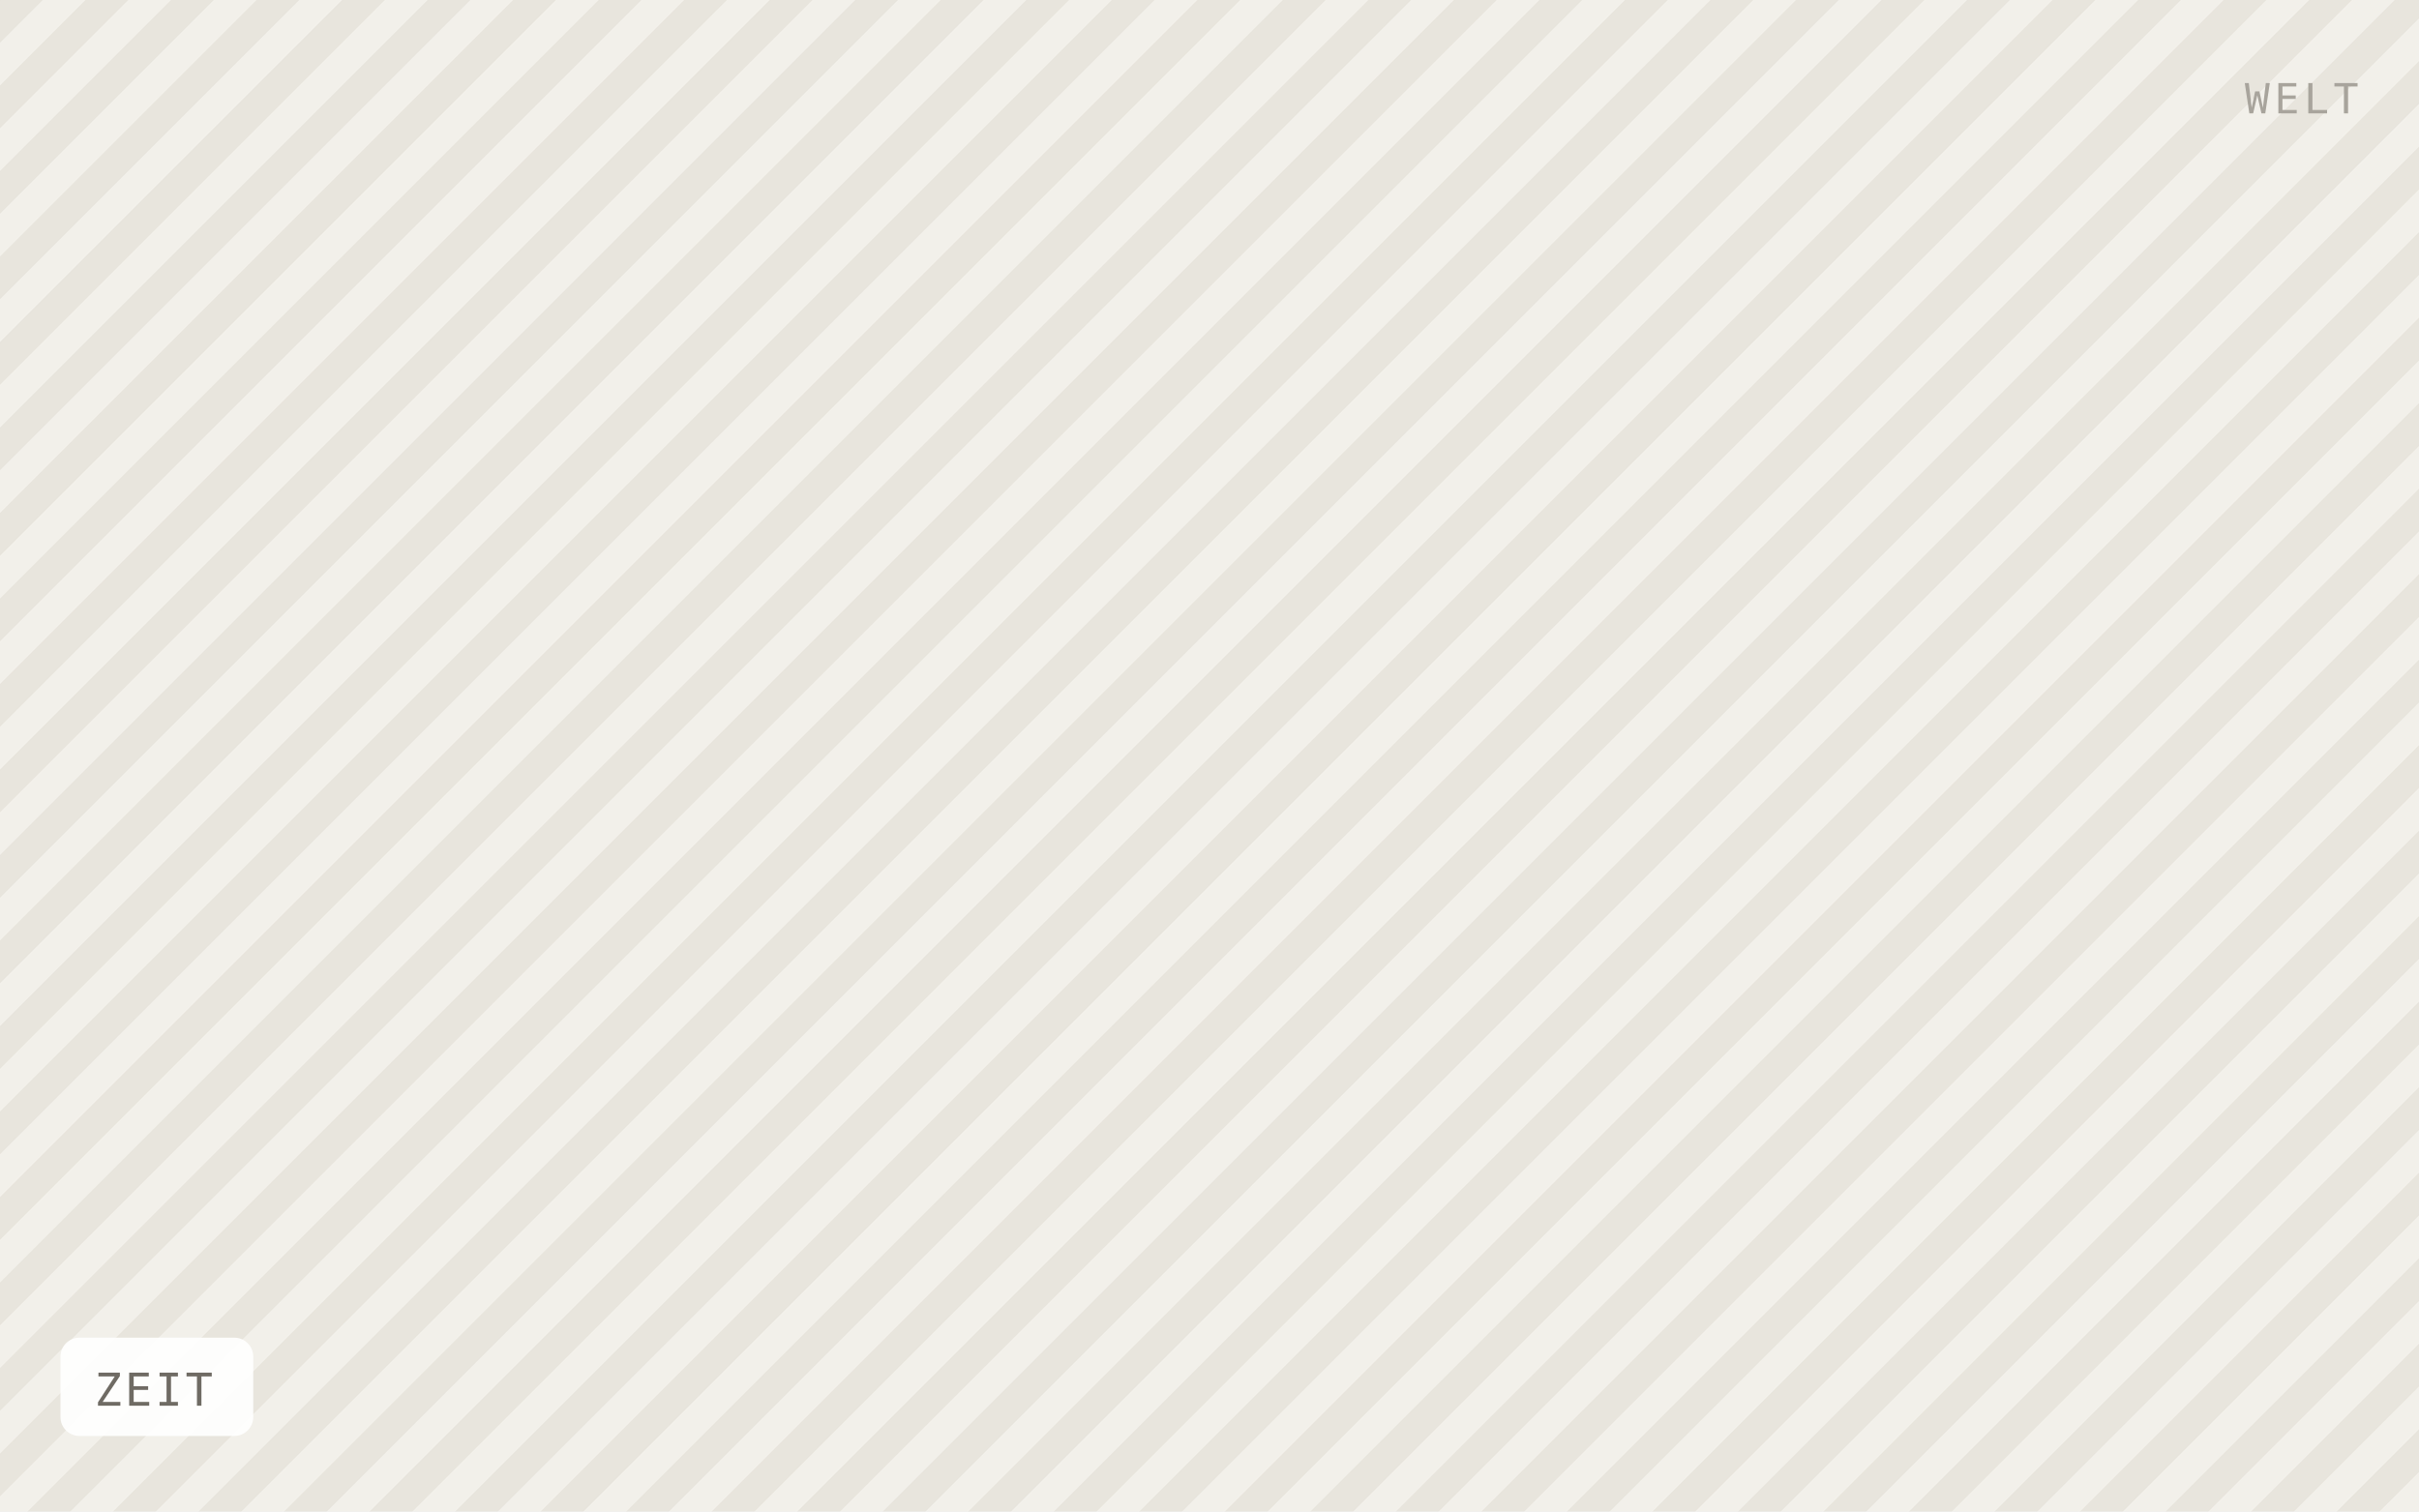
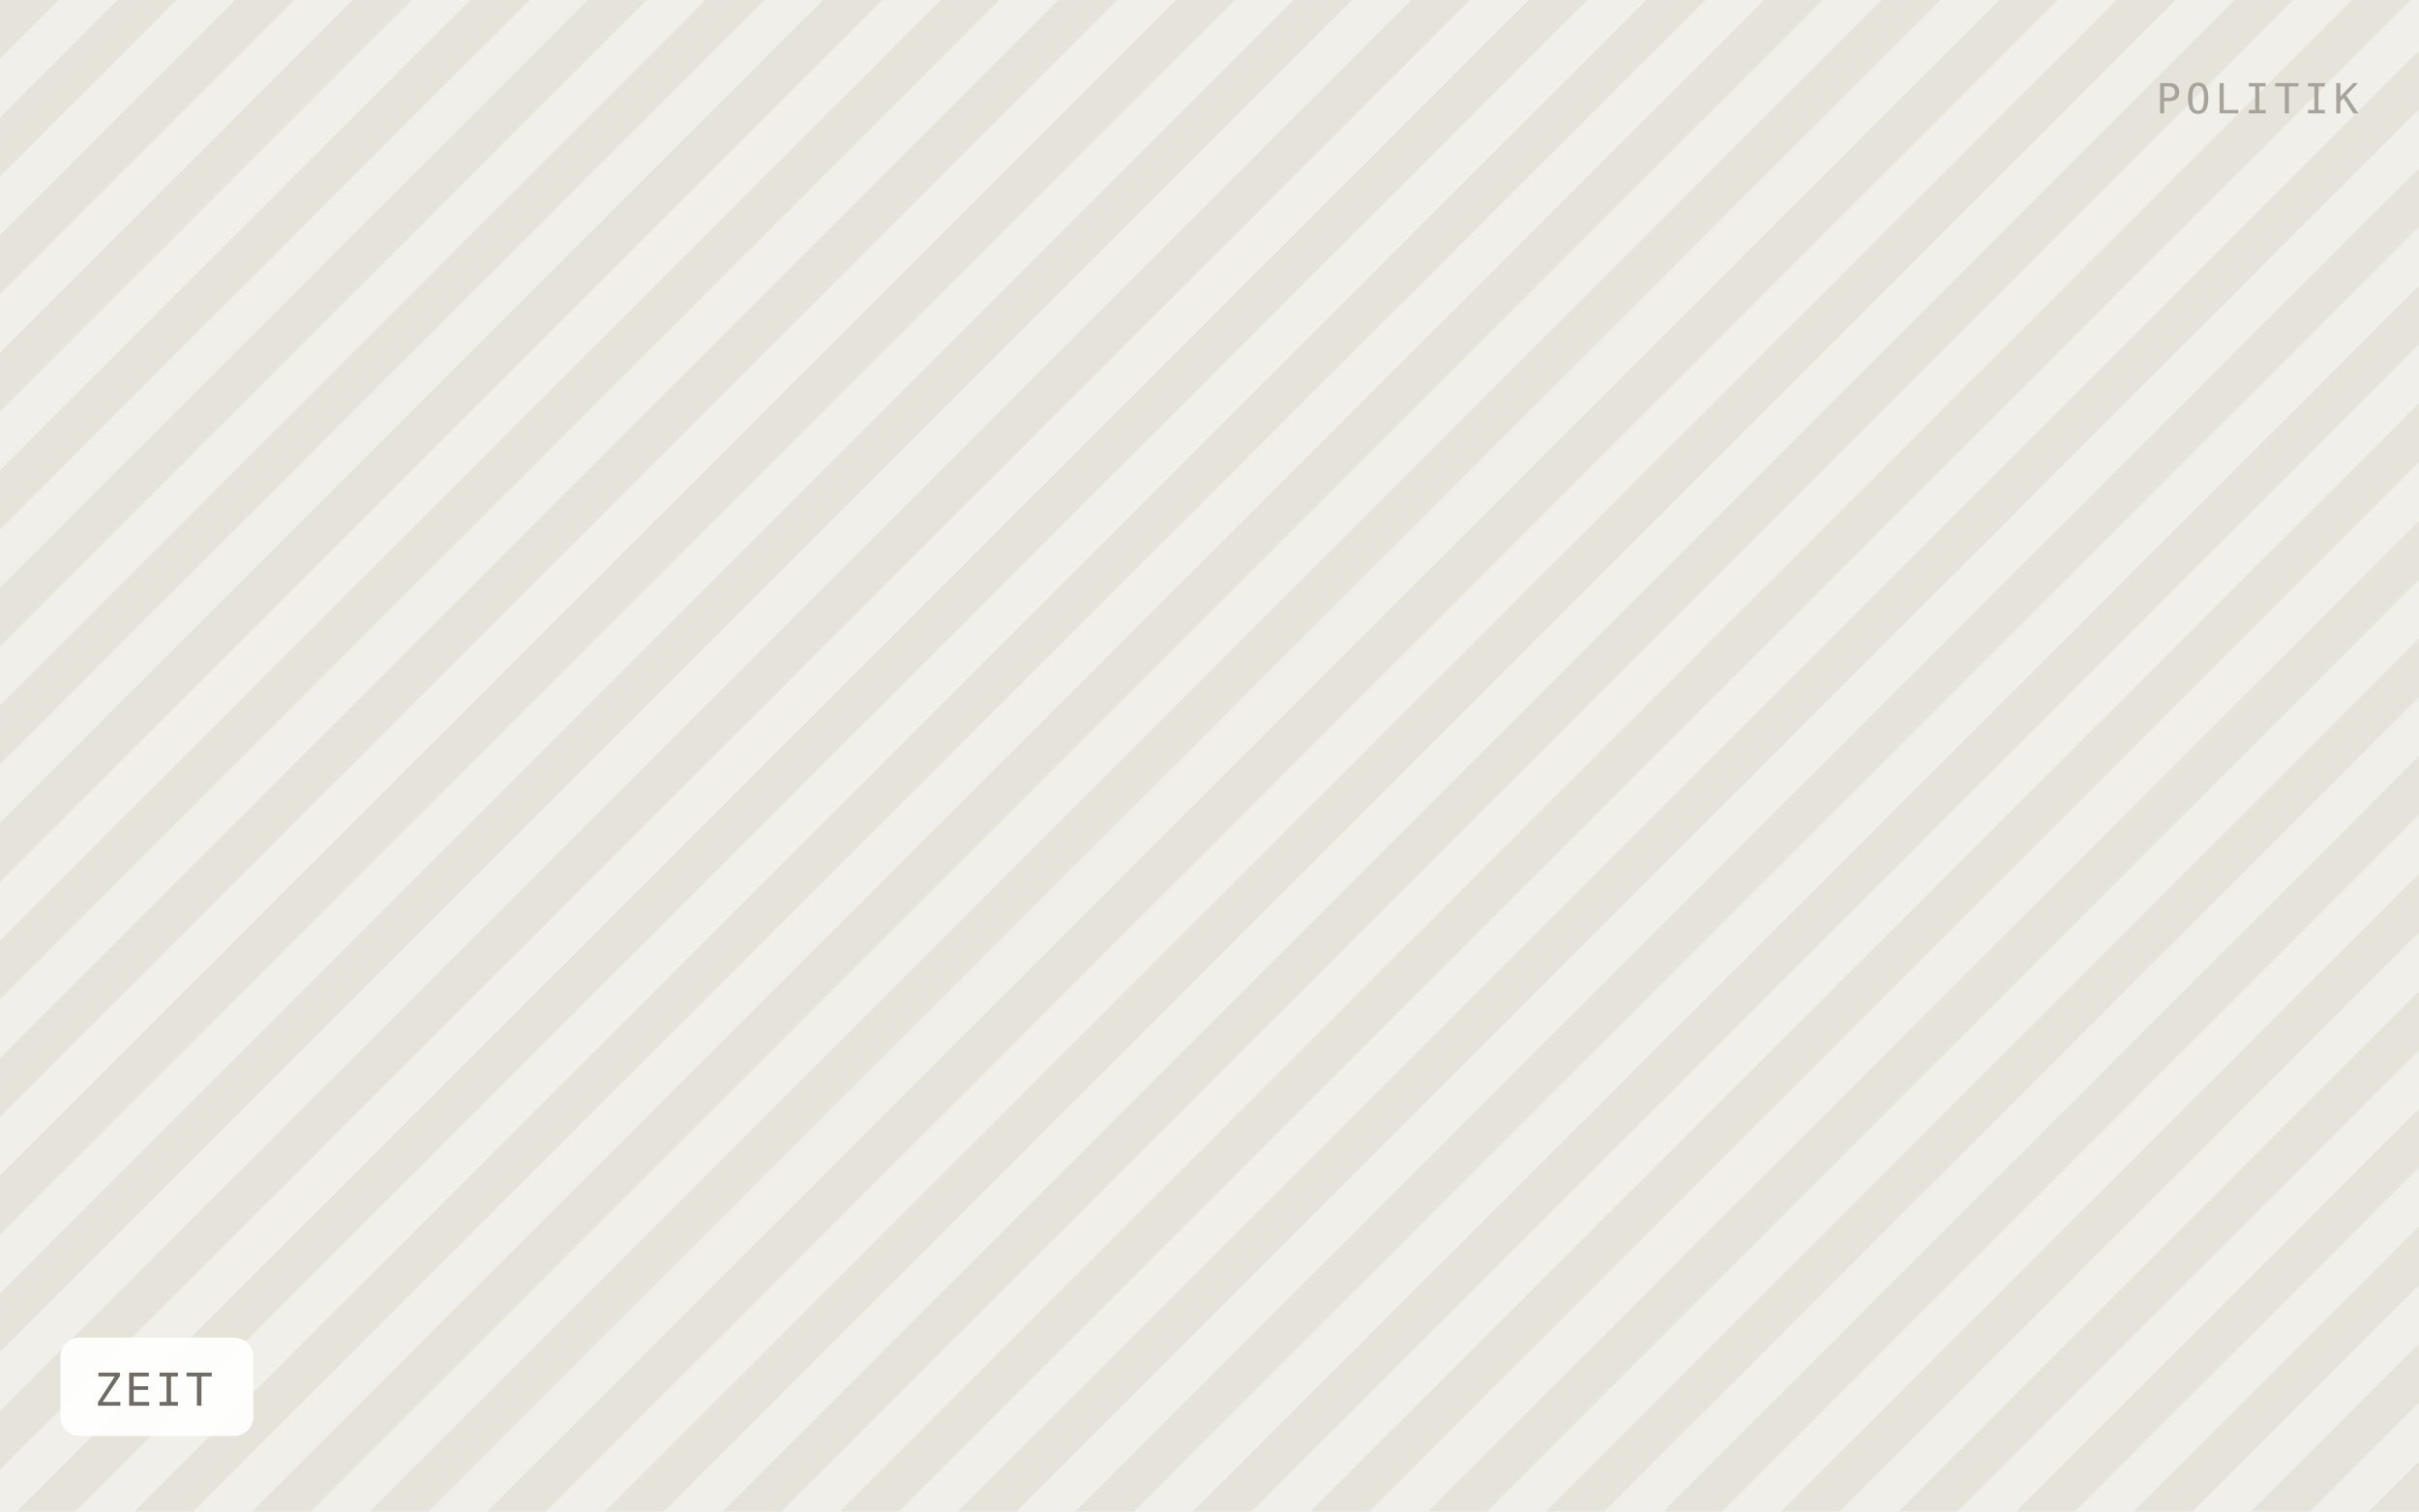
<svg xmlns="http://www.w3.org/2000/svg" viewBox="0 0 640 400" width="640" height="400" role="img" aria-label="ZEIT">
  <defs>
-     <pattern id="h" width="16" height="16" patternTransform="rotate(45)" patternUnits="userSpaceOnUse">
-       <rect width="16" height="16" fill="#f2f0ea" />
-       <rect width="8" height="16" fill="#e8e5dd" />
+     <pattern id="h" width="22" height="22" patternTransform="rotate(45)" patternUnits="userSpaceOnUse">
+       <rect width="22" height="22" fill="#f1efe9" />
+       <rect width="11" height="22" fill="#e6e3db" />
    </pattern>
  </defs>
  <rect width="640" height="400" fill="url(#h)" />
  <rect x="16" y="354" width="51" height="26" rx="5" fill="#ffffff" fill-opacity="0.92" />
  <text x="25" y="372" font-family="IBM Plex Mono, Menlo, monospace" font-size="12" letter-spacing="0.8" fill="#6f6b64">ZEIT</text>
-   <text x="624" y="30" text-anchor="end" font-family="IBM Plex Mono, Menlo, monospace" font-size="11" letter-spacing="1.2" fill="#a8a49c">WELT</text>
+   <text x="624" y="30" text-anchor="end" font-family="IBM Plex Mono, Menlo, monospace" font-size="11" letter-spacing="1.2" fill="#a8a49c">POLITIK</text>
</svg>
